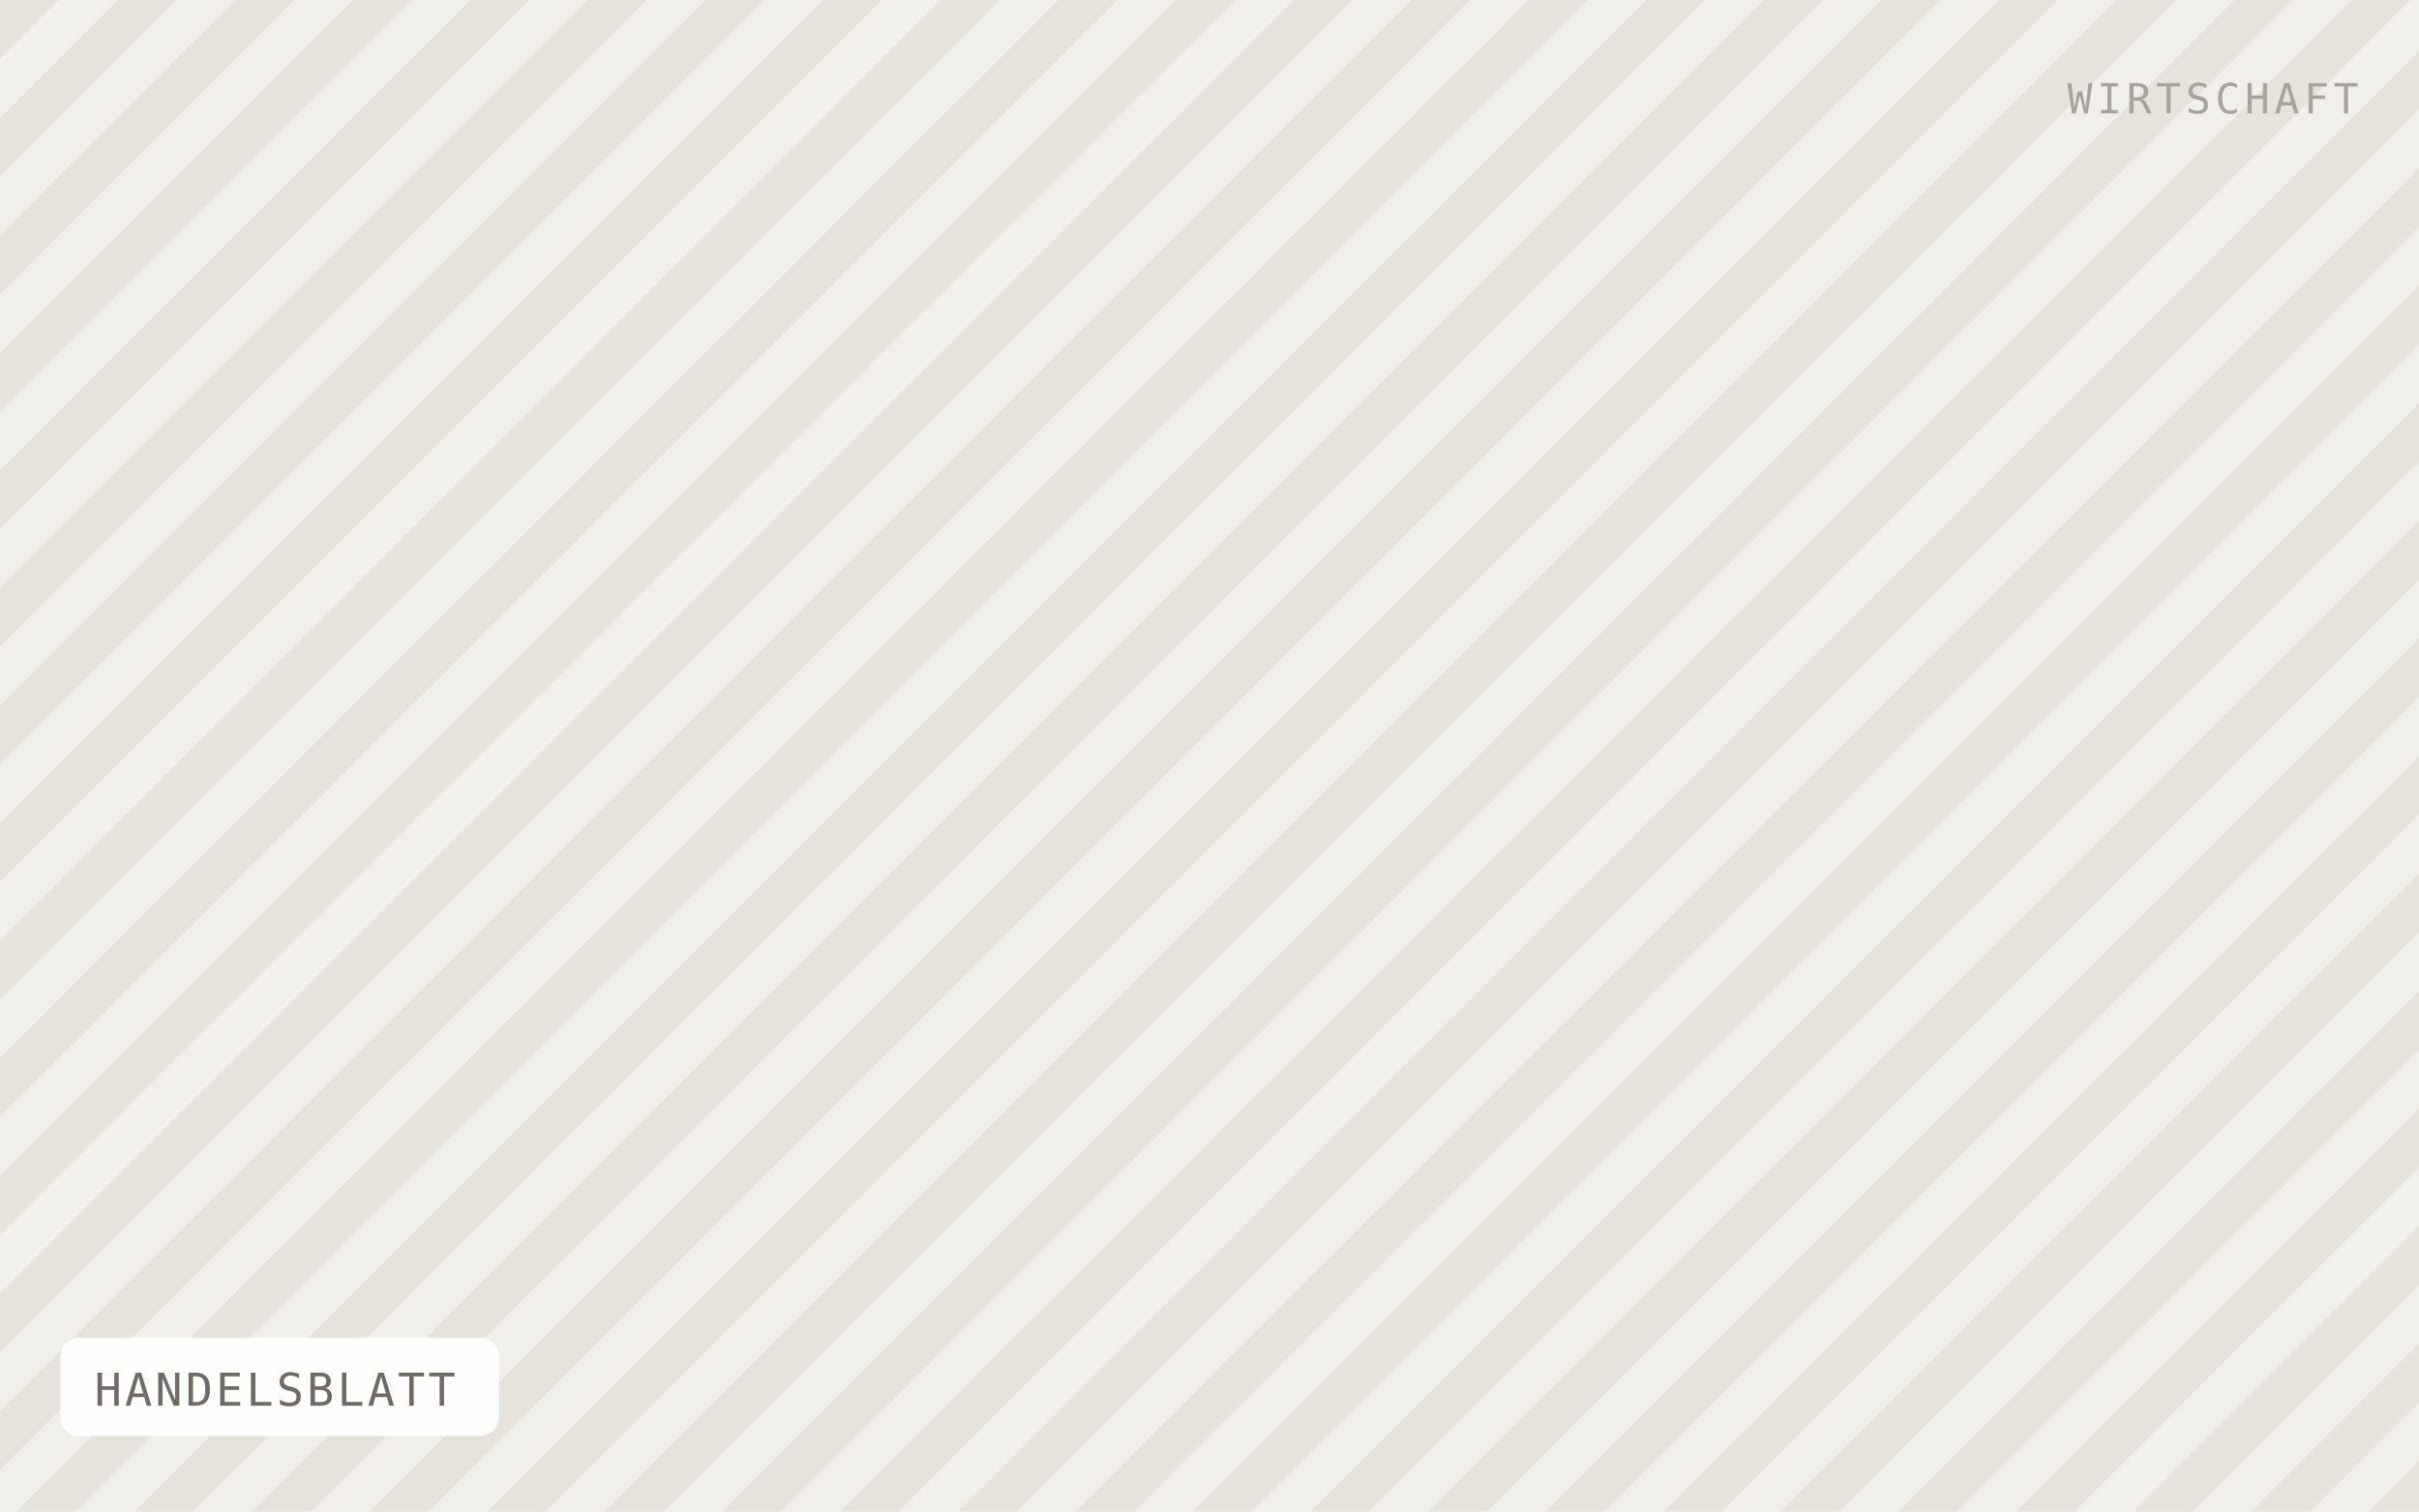
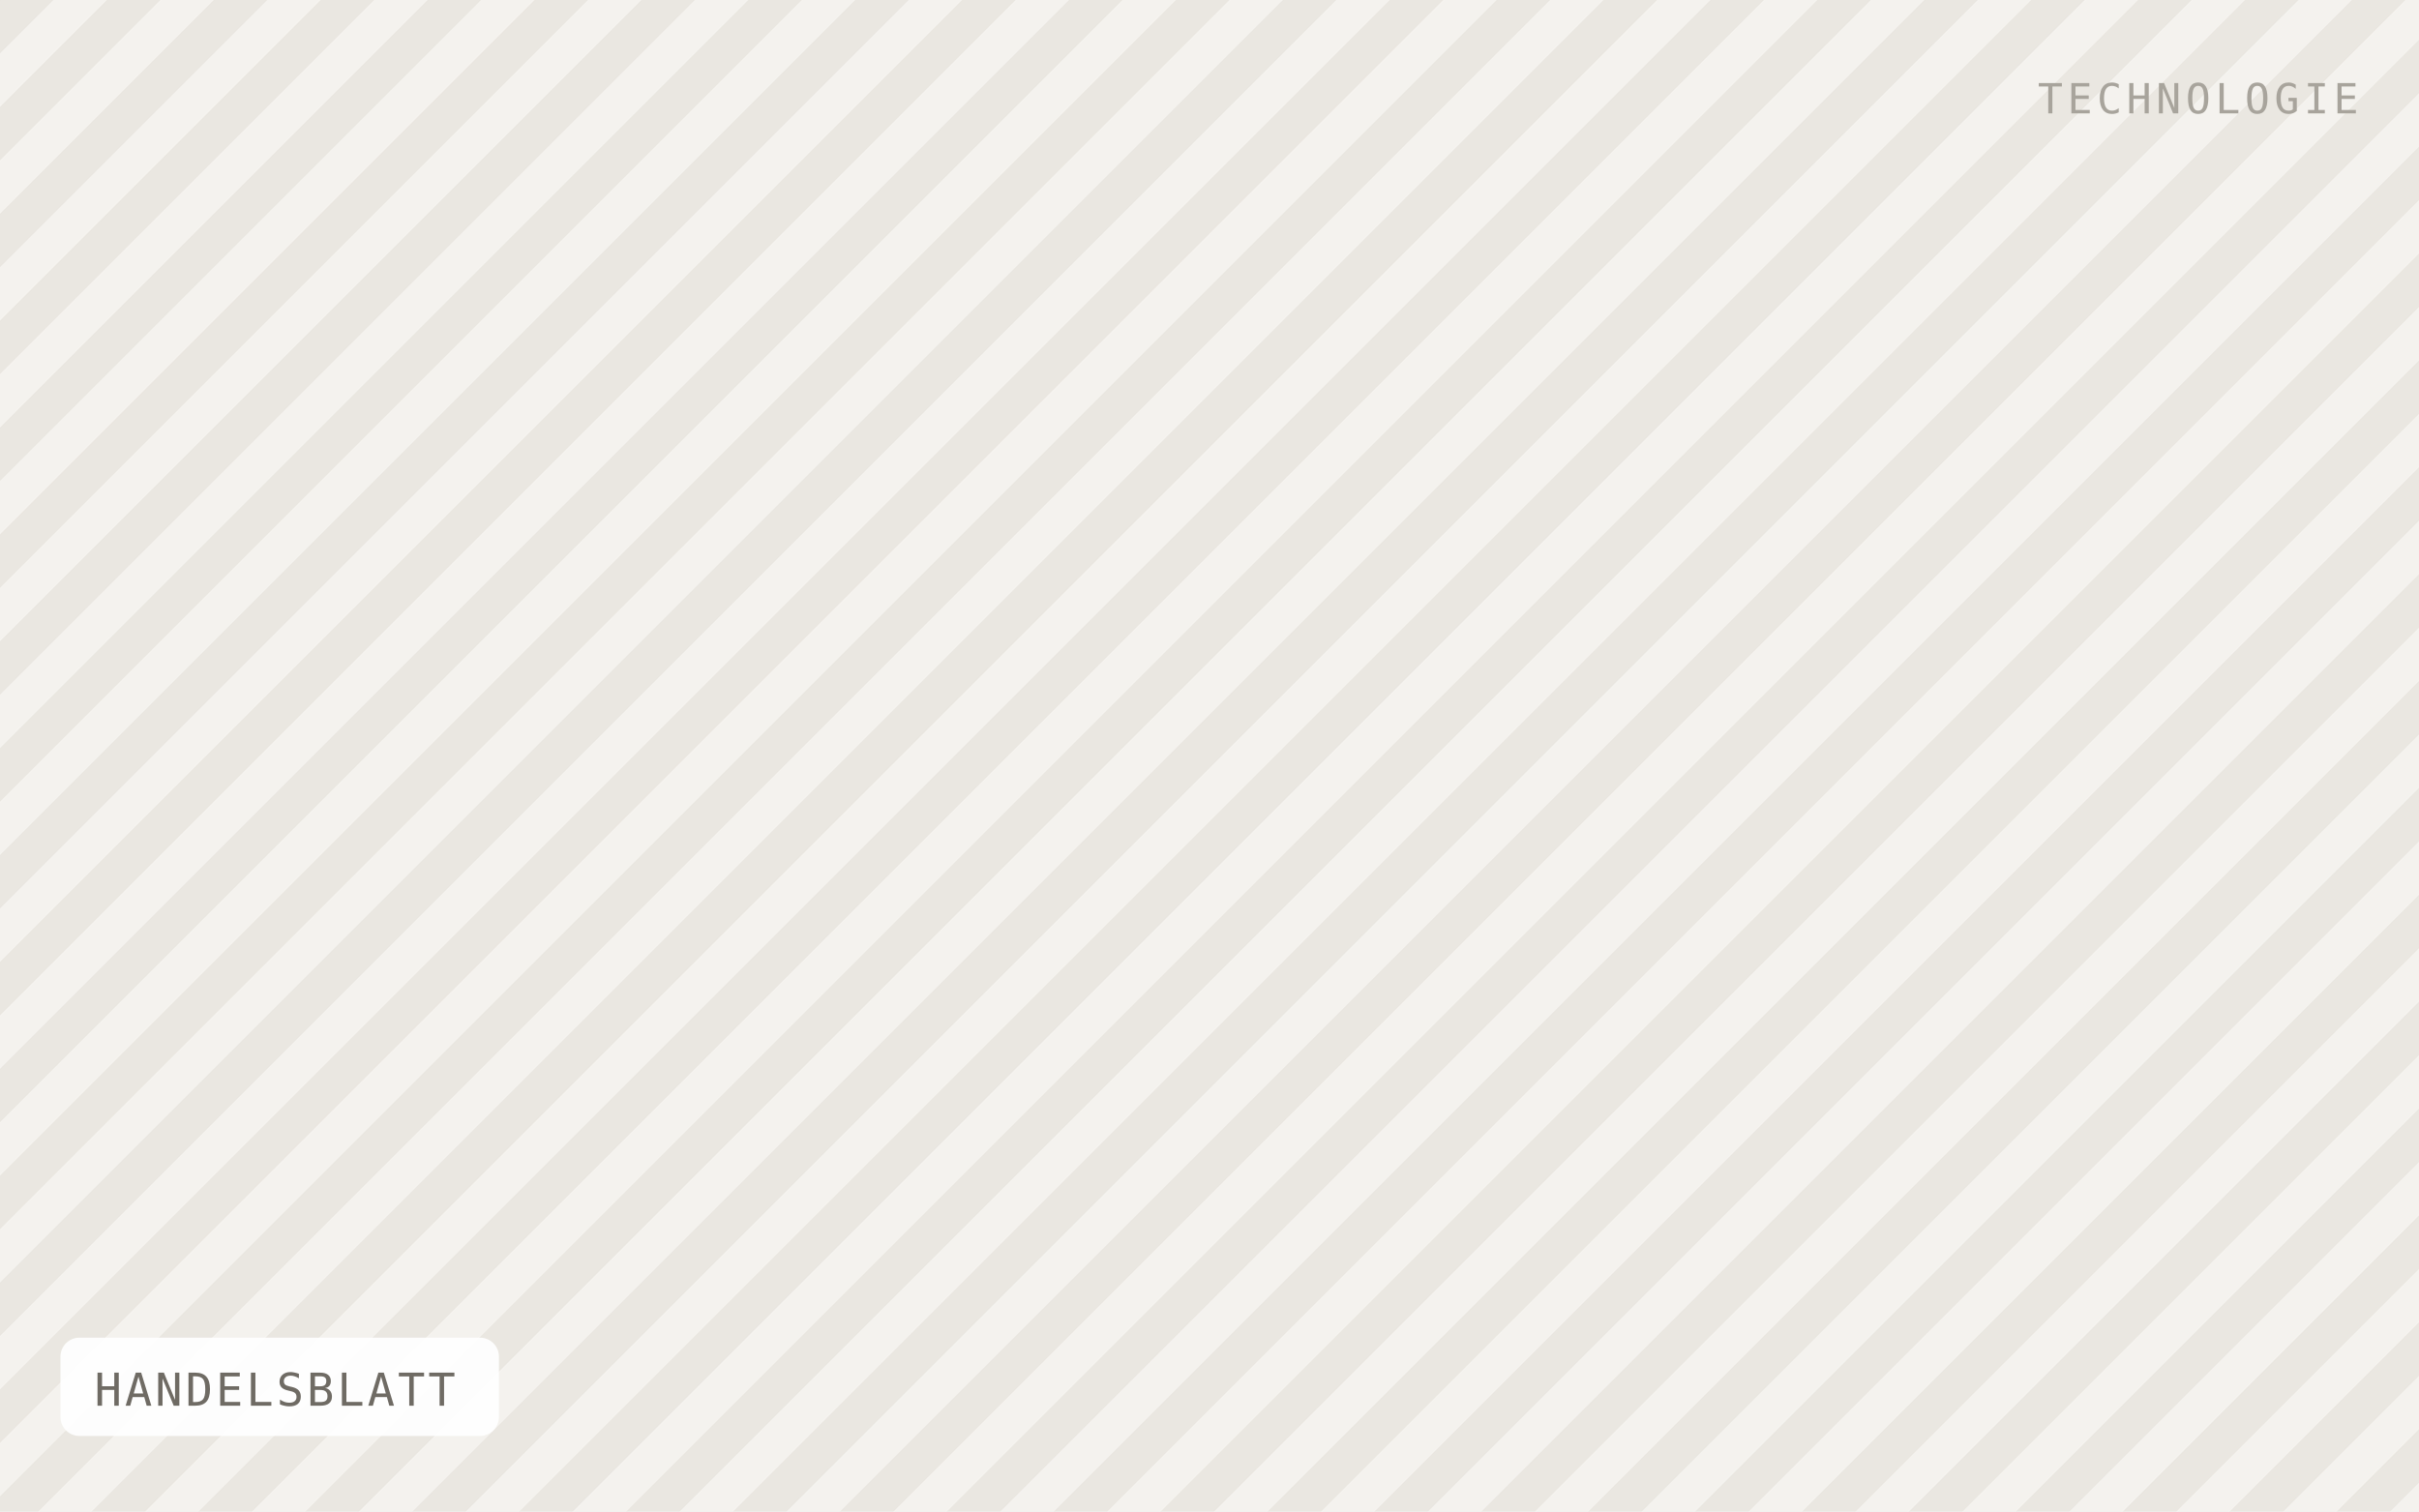
<svg xmlns="http://www.w3.org/2000/svg" viewBox="0 0 640 400" width="640" height="400" role="img" aria-label="HANDELSBLATT">
  <defs>
-     <pattern id="h" width="22" height="22" patternTransform="rotate(45)" patternUnits="userSpaceOnUse">
-       <rect width="22" height="22" fill="#f1efe9" />
-       <rect width="11" height="22" fill="#e6e3db" />
+     <pattern id="h" width="20" height="20" patternTransform="rotate(45)" patternUnits="userSpaceOnUse">
+       <rect width="20" height="20" fill="#f4f2ee" />
+       <rect width="10" height="20" fill="#eae7e1" />
    </pattern>
  </defs>
  <rect width="640" height="400" fill="url(#h)" />
  <rect x="16" y="354" width="116" height="26" rx="5" fill="#ffffff" fill-opacity="0.92" />
  <text x="25" y="372" font-family="IBM Plex Mono, Menlo, monospace" font-size="12" letter-spacing="0.8" fill="#6f6b64">HANDELSBLATT</text>
-   <text x="624" y="30" text-anchor="end" font-family="IBM Plex Mono, Menlo, monospace" font-size="11" letter-spacing="1.2" fill="#a8a49c">WIRTSCHAFT</text>
+   <text x="624" y="30" text-anchor="end" font-family="IBM Plex Mono, Menlo, monospace" font-size="11" letter-spacing="1.2" fill="#a8a49c">TECHNOLOGIE</text>
</svg>
